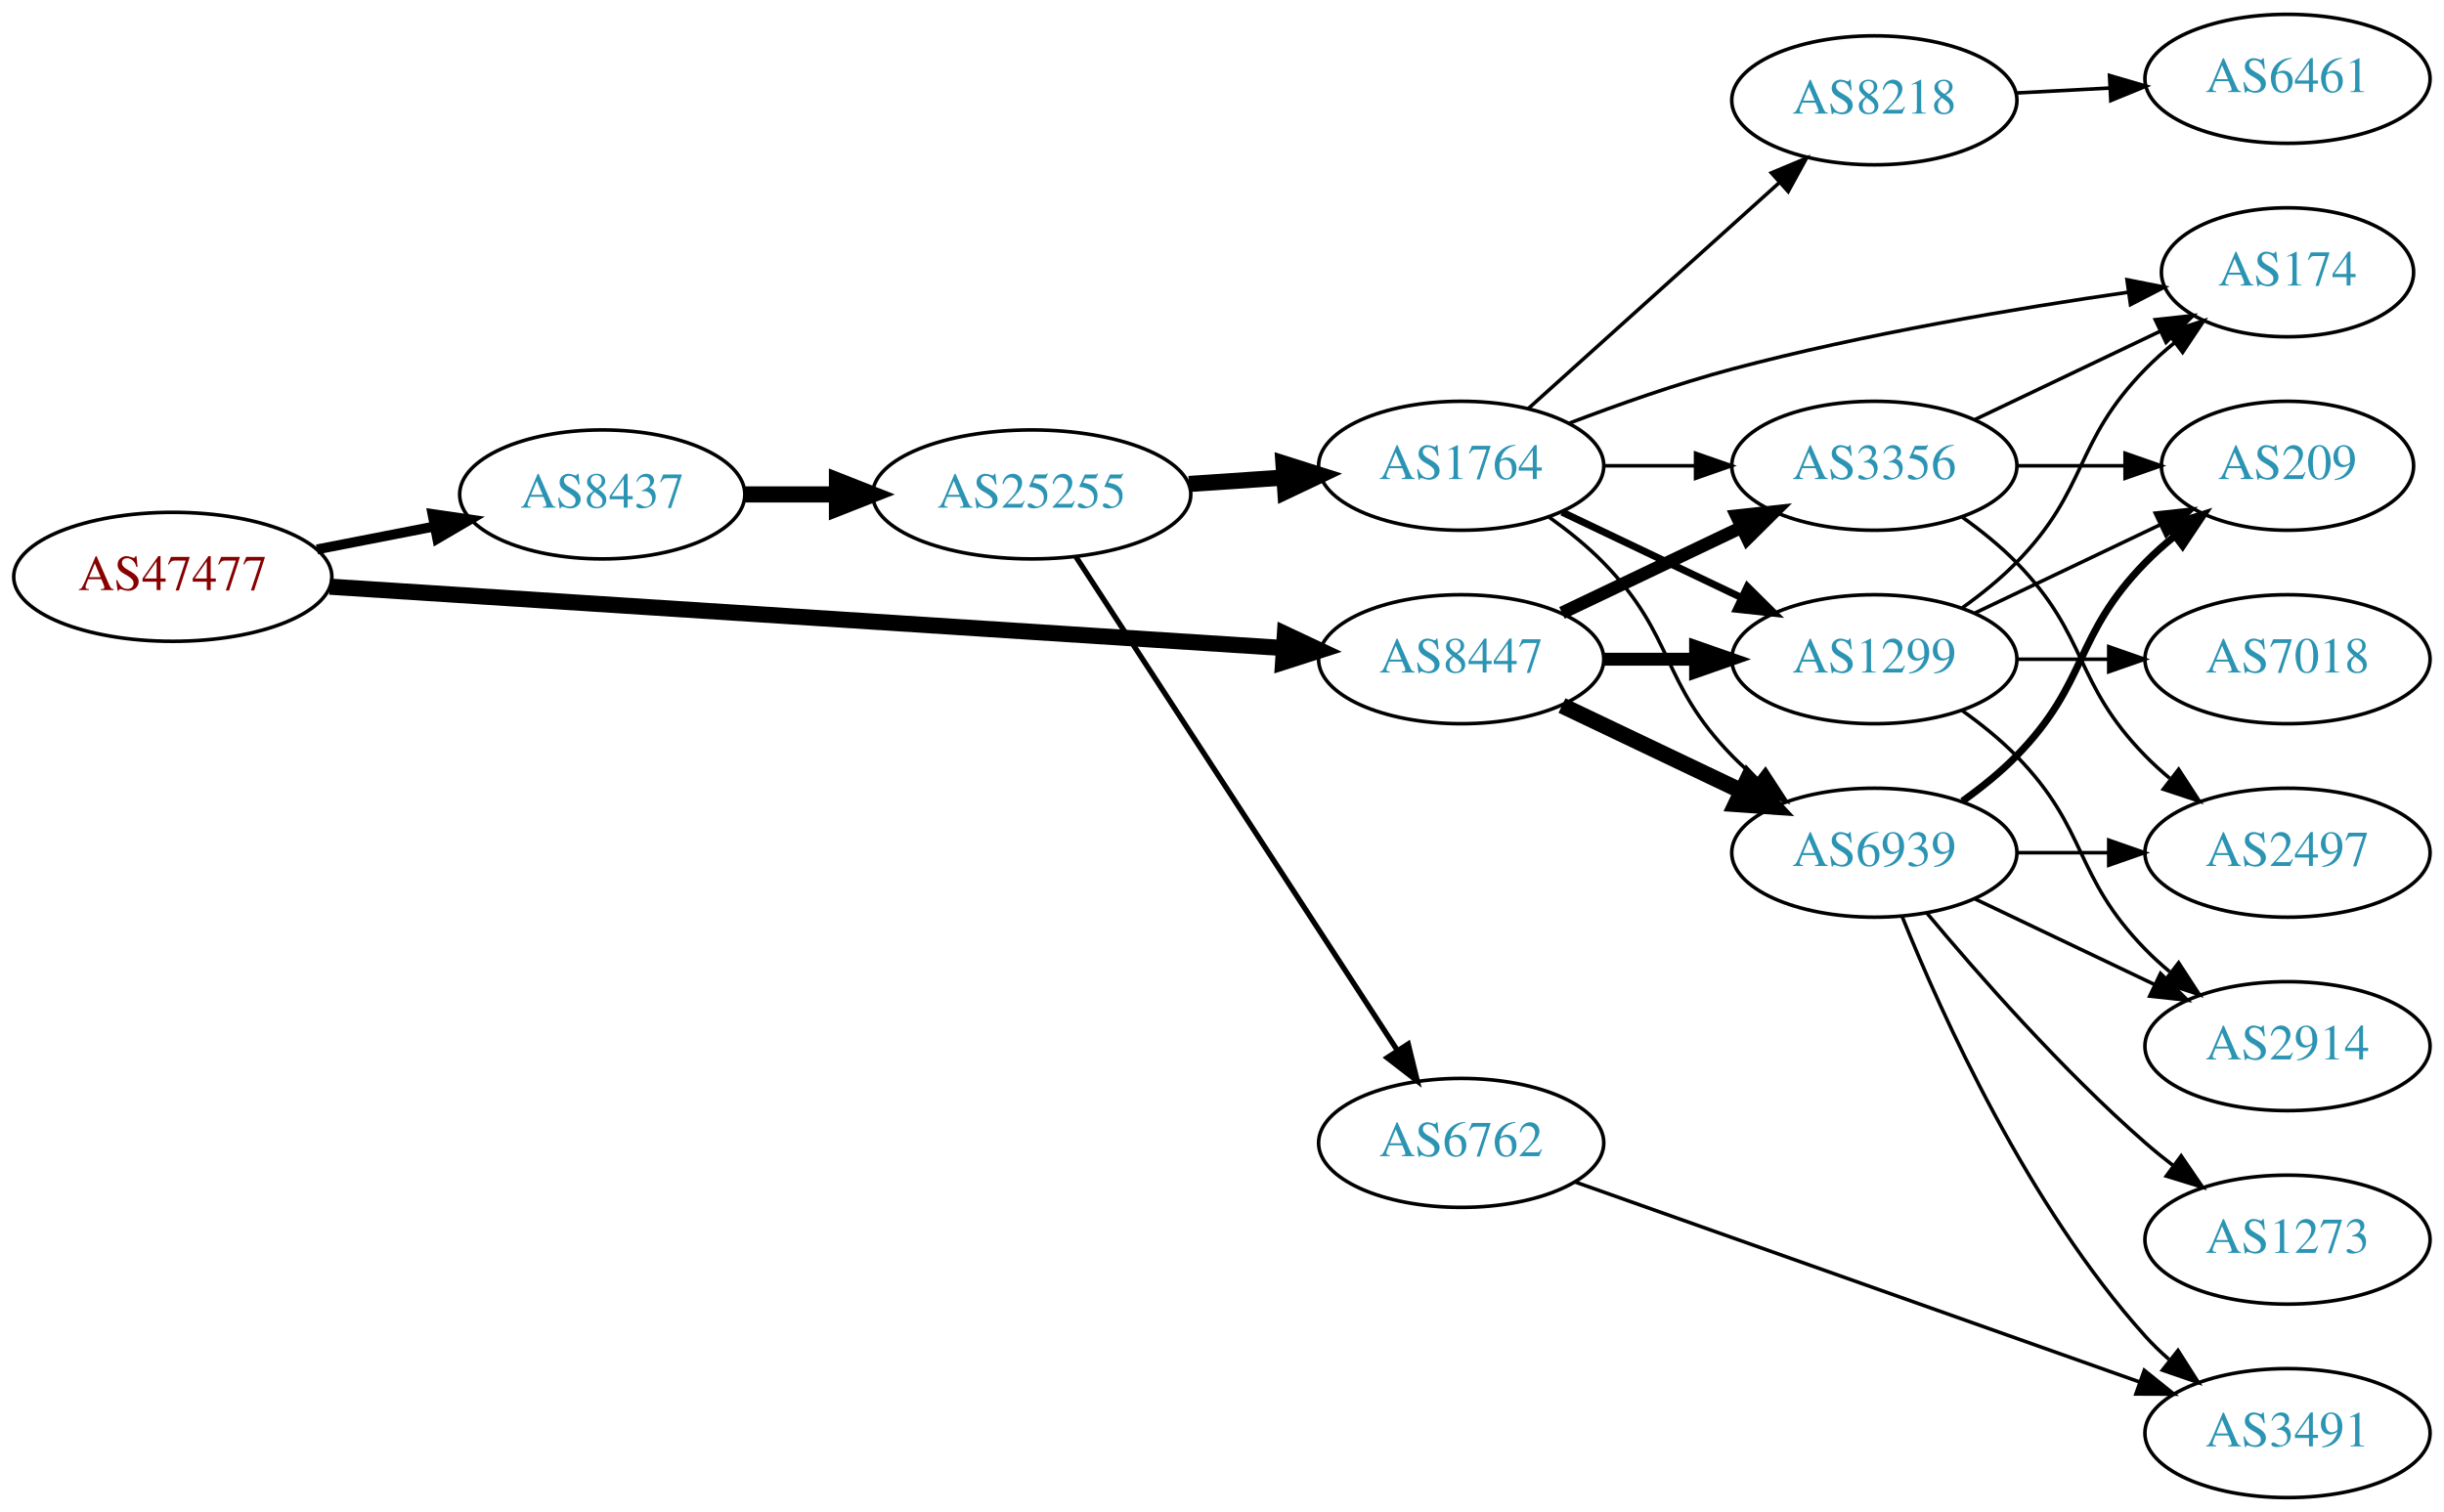
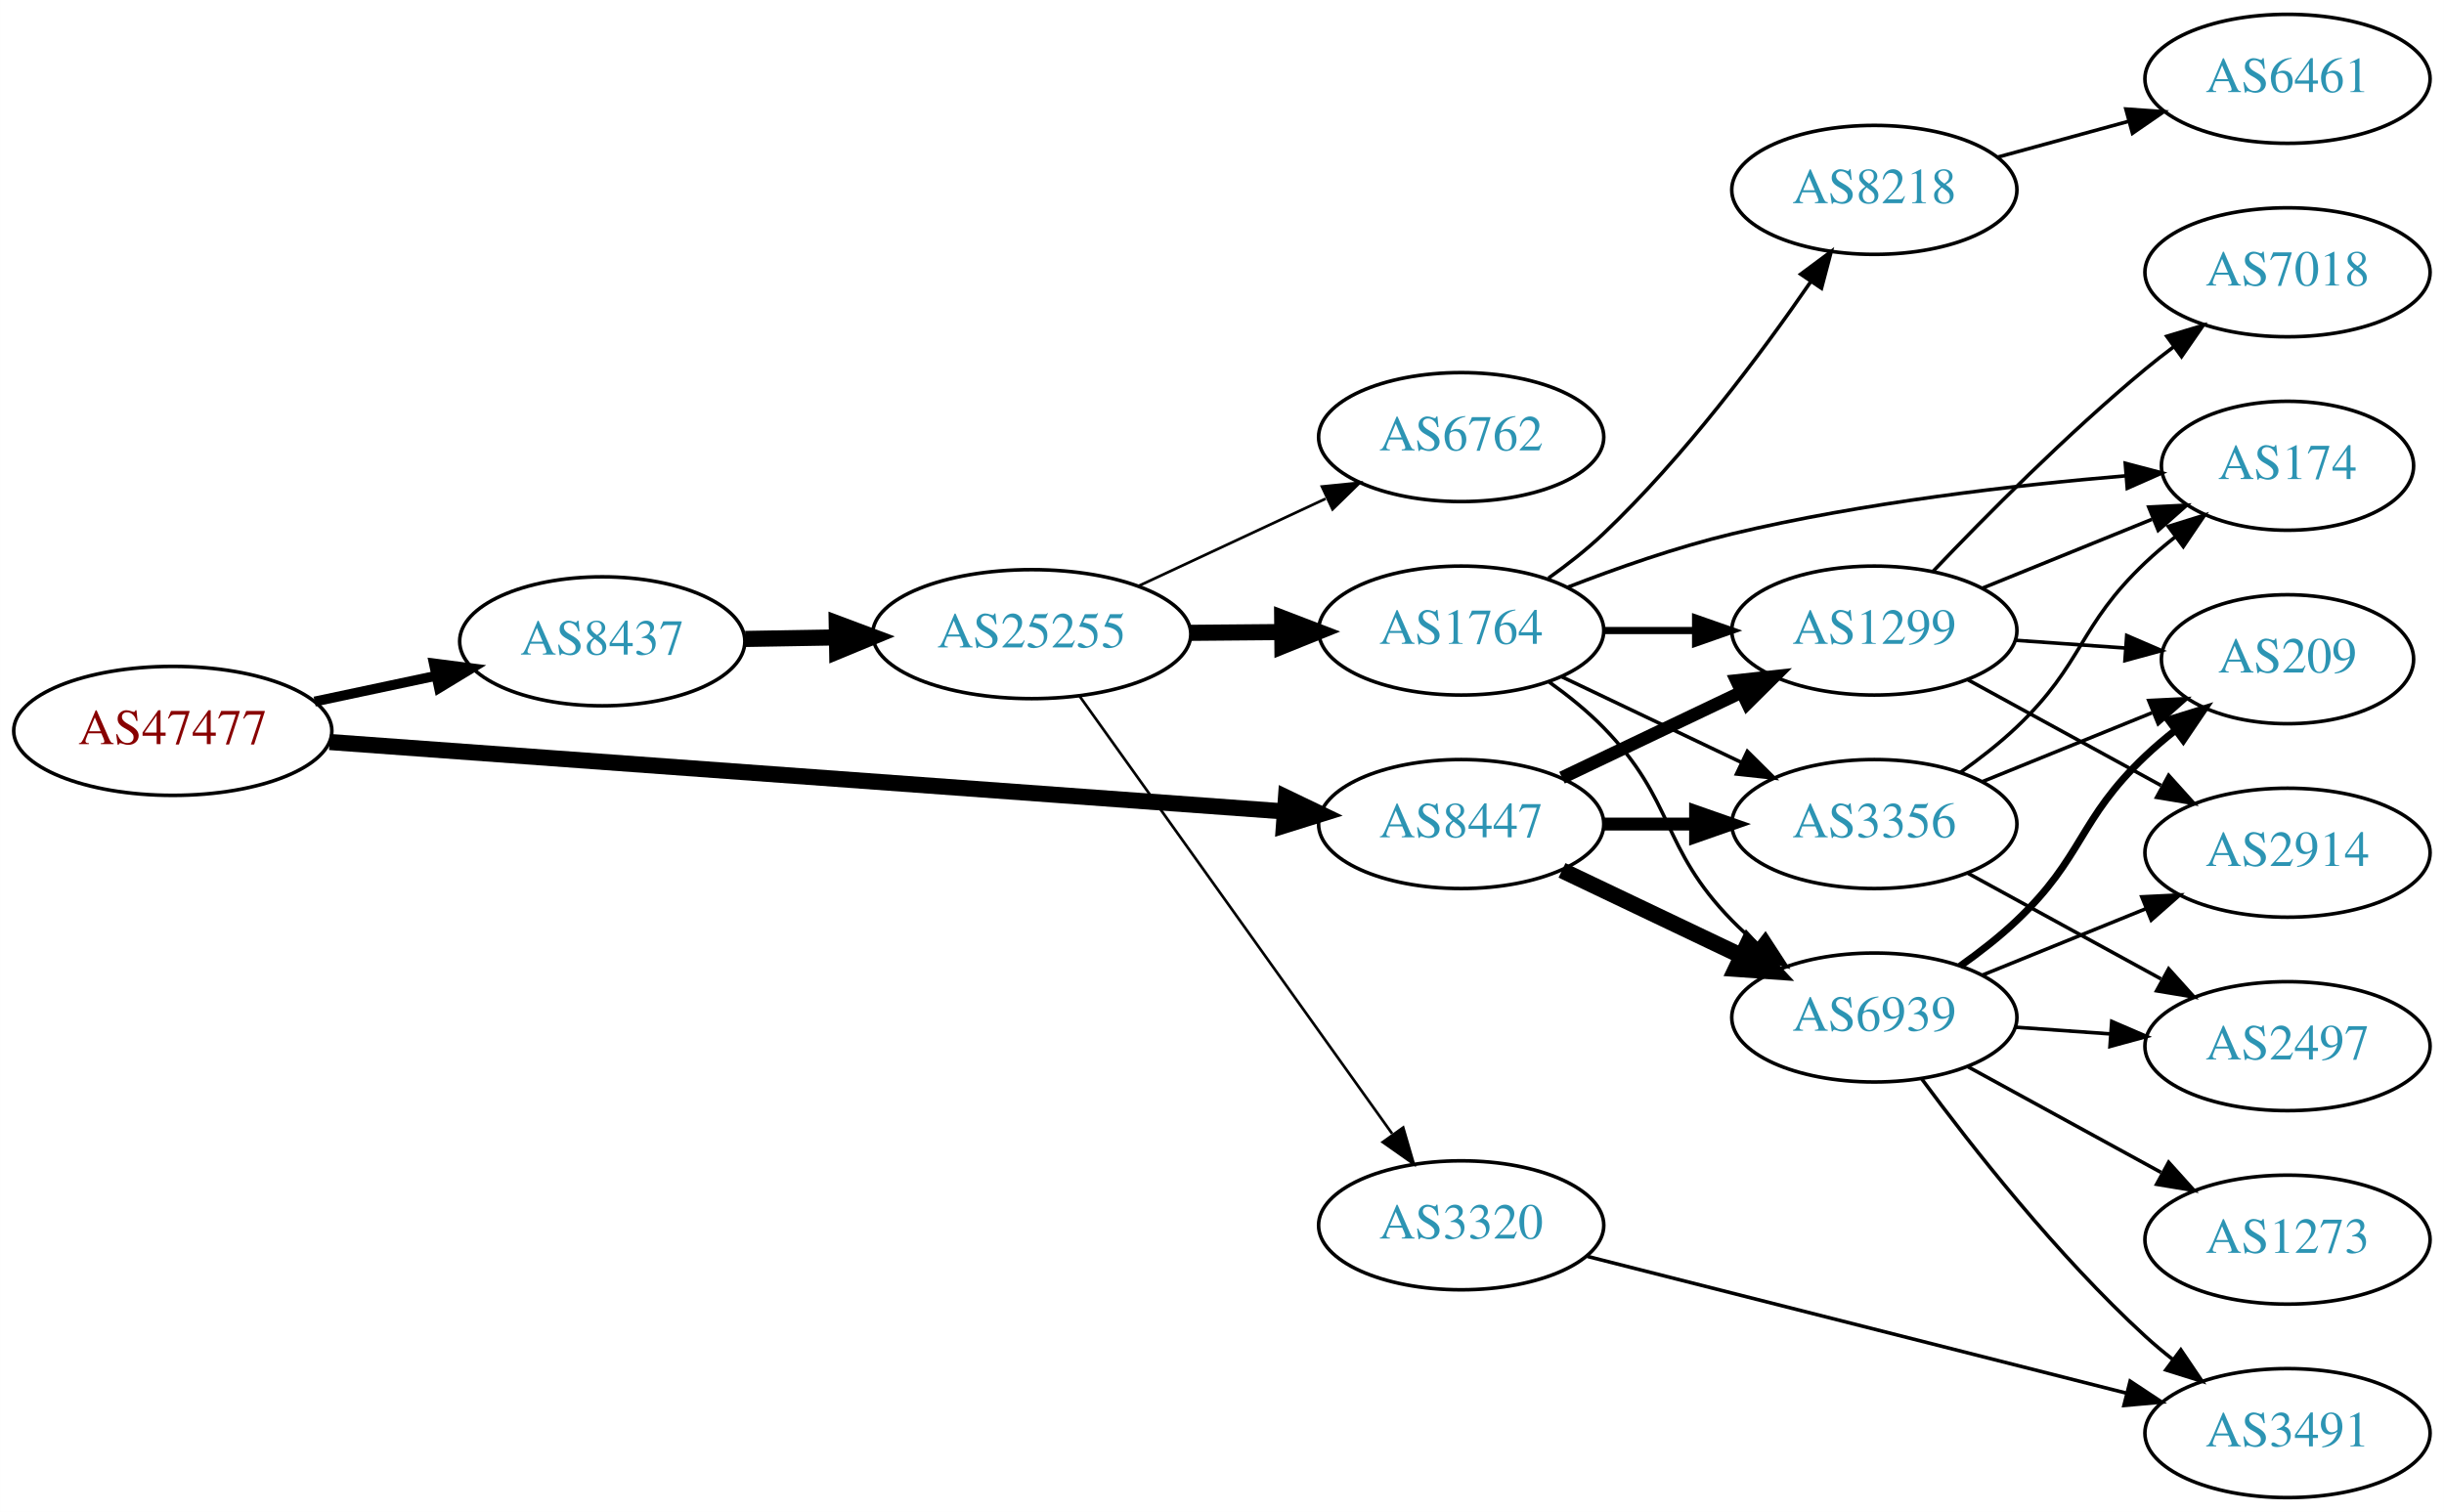
<svg xmlns="http://www.w3.org/2000/svg" xmlns:xlink="http://www.w3.org/1999/xlink" width="682pt" height="422pt" viewBox="0.00 0.00 681.96 422.00">
  <g id="graph0" class="graph" transform="scale(1 1) rotate(0) translate(4 418)">
    <polygon fill="white" stroke="none" points="-4,4 -4,-418 677.956,-418 677.956,4 -4,4" />
    <g id="node1" class="node">
      <g id="a_node1">
        <a xlink:href="/asn/47477" xlink:title="AS47477 ~ REWEA-AS [AT]">
-           <ellipse fill="#ffffff" stroke="black" cx="44.196" cy="-257" rx="44.393" ry="18" />
-           <text text-anchor="middle" x="44.196" y="-253.3" font-family="Times,serif" font-size="14.00" fill="#880000">AS47477</text>
+           <ellipse fill="#ffffff" stroke="black" cx="44.196" cy="-214" rx="44.393" ry="18" />
+           <text text-anchor="middle" x="44.196" y="-210.3" font-family="Times,serif" font-size="14.00" fill="#880000">AS47477</text>
        </a>
      </g>
    </g>
    <g id="node2" class="node">
      <g id="a_node2">
        <a xlink:href="/asn/8437" xlink:title="AS8437 ~ Hutchison Drei Austria GmbH [AT]">
-           <ellipse fill="#ffffff" stroke="black" cx="164.039" cy="-280" rx="39.794" ry="18" />
-           <text text-anchor="middle" x="164.039" y="-276.3" font-family="Times,serif" font-size="14.00" fill="#2c94b3">AS8437</text>
+           <ellipse fill="#ffffff" stroke="black" cx="164.039" cy="-239" rx="39.794" ry="18" />
+           <text text-anchor="middle" x="164.039" y="-235.3" font-family="Times,serif" font-size="14.00" fill="#2c94b3">AS8437</text>
        </a>
      </g>
    </g>
    <g id="edge1" class="edge">
-       <path fill="none" stroke="black" stroke-width="2.769" d="M84.436,-264.659C94.888,-266.699 106.274,-268.921 117.052,-271.025" />
-       <polygon fill="black" stroke="black" stroke-width="2.769" points="116.664,-274.515 127.149,-272.995 118.005,-267.644 116.664,-274.515" />
+       <path fill="none" stroke="black" stroke-width="2.769" d="M83.782,-222.186C94.575,-224.476 106.404,-226.985 117.556,-229.351" />
+       <polygon fill="black" stroke="black" stroke-width="2.769" points="117.048,-232.821 127.557,-231.473 118.501,-225.974 117.048,-232.821" />
    </g>
    <g id="node3" class="node">
      <g id="a_node3">
        <a xlink:href="/asn/8447" xlink:title="AS8447 ~ A1 Telekom Austria AG [AT]">
-           <ellipse fill="#ffffff" stroke="black" cx="403.724" cy="-234" rx="39.794" ry="18" />
-           <text text-anchor="middle" x="403.724" y="-230.3" font-family="Times,serif" font-size="14.00" fill="#2c94b3">AS8447</text>
+           <ellipse fill="#ffffff" stroke="black" cx="403.724" cy="-188" rx="39.794" ry="18" />
+           <text text-anchor="middle" x="403.724" y="-184.3" font-family="Times,serif" font-size="14.00" fill="#2c94b3">AS8447</text>
        </a>
      </g>
    </g>
    <g id="edge2" class="edge">
-       <path fill="none" stroke="black" stroke-width="4.5" d="M87.967,-254.249C154.785,-249.95 283.55,-241.667 353.904,-237.141" />
-       <polygon fill="black" stroke="black" stroke-width="4.5" points="354.535,-241.046 364.261,-236.474 354.029,-233.187 354.535,-241.046" />
+       <path fill="none" stroke="black" stroke-width="4.5" d="M87.967,-210.89C154.873,-206.024 283.889,-196.642 354.182,-191.53" />
+       <polygon fill="black" stroke="black" stroke-width="4.5" points="354.839,-195.43 364.527,-190.778 354.268,-187.576 354.839,-195.43" />
    </g>
    <g id="node4" class="node">
      <g id="a_node4">
        <a xlink:href="/asn/25255" xlink:title="AS25255 ~ ==&gt; TELE2 AUSTRIA &lt;== [AT]">
-           <ellipse fill="#ffffff" stroke="black" cx="283.881" cy="-280" rx="44.393" ry="18" />
-           <text text-anchor="middle" x="283.881" y="-276.3" font-family="Times,serif" font-size="14.00" fill="#2c94b3">AS25255</text>
+           <ellipse fill="#ffffff" stroke="black" cx="283.881" cy="-241" rx="44.393" ry="18" />
+           <text text-anchor="middle" x="283.881" y="-237.3" font-family="Times,serif" font-size="14.00" fill="#2c94b3">AS25255</text>
        </a>
      </g>
    </g>
    <g id="edge3" class="edge">
-       <path fill="none" stroke="black" stroke-width="4.5" d="M203.951,-280C212.054,-280 220.729,-280 229.255,-280" />
-       <polygon fill="black" stroke="black" stroke-width="4.5" points="229.533,-283.938 239.533,-280 229.533,-276.063 229.533,-283.938" />
-     </g>
-     <g id="node9" class="node">
-       <g id="a_node9">
-         <a xlink:href="/asn/6939" xlink:title="AS6939 ~ Hurricane Electric LLC [US]">
-           <ellipse fill="#ffffff" stroke="black" cx="519.017" cy="-180" rx="39.794" ry="18" />
-           <text text-anchor="middle" x="519.017" y="-176.3" font-family="Times,serif" font-size="14.00" fill="#2c94b3">AS6939</text>
-         </a>
-       </g>
-     </g>
-     <g id="edge23" class="edge">
-       <path fill="none" stroke="black" stroke-width="4.5" d="M431.86,-221.066C446.854,-213.919 465.675,-204.948 481.898,-197.215" />
-       <polygon fill="black" stroke="black" stroke-width="4.5" points="483.769,-200.686 491.102,-192.829 480.38,-193.577 483.769,-200.686" />
+       <path fill="none" stroke="black" stroke-width="4.5" d="M203.951,-239.66C212.054,-239.798 220.729,-239.945 229.255,-240.09" />
+       <polygon fill="black" stroke="black" stroke-width="4.5" points="229.468,-244.031 239.533,-240.264 229.601,-236.158 229.468,-244.031" />
    </g>
    <g id="node10" class="node">
      <g id="a_node10">
        <a xlink:href="/asn/3356" xlink:title="AS3356 ~ Level 3 Parent, LLC [US]">
-           <ellipse fill="#ffffff" stroke="black" cx="519.017" cy="-288" rx="39.794" ry="18" />
-           <text text-anchor="middle" x="519.017" y="-284.3" font-family="Times,serif" font-size="14.00" fill="#2c94b3">AS3356</text>
-         </a>
-       </g>
-     </g>
-     <g id="edge24" class="edge">
-       <path fill="none" stroke="black" stroke-width="3.6" d="M431.86,-246.934C446.854,-254.081 465.675,-263.052 481.898,-270.785" />
-       <polygon fill="black" stroke="black" stroke-width="3.6" points="480.569,-274.028 491.102,-275.171 483.581,-267.709 480.569,-274.028" />
+           <ellipse fill="#ffffff" stroke="black" cx="519.017" cy="-188" rx="39.794" ry="18" />
+           <text text-anchor="middle" x="519.017" y="-184.3" font-family="Times,serif" font-size="14.00" fill="#2c94b3">AS3356</text>
+         </a>
+       </g>
+     </g>
+     <g id="edge25" class="edge">
+       <path fill="none" stroke="black" stroke-width="3.6" d="M443.396,-188C451.599,-188 460.363,-188 468.895,-188" />
+       <polygon fill="black" stroke="black" stroke-width="3.6" points="469.134,-191.5 479.134,-188 469.134,-184.5 469.134,-191.5" />
    </g>
    <g id="node11" class="node">
      <g id="a_node11">
+         <a xlink:href="/asn/6939" xlink:title="AS6939 ~ Hurricane Electric LLC [US]">
+           <ellipse fill="#ffffff" stroke="black" cx="519.017" cy="-134" rx="39.794" ry="18" />
+           <text text-anchor="middle" x="519.017" y="-130.3" font-family="Times,serif" font-size="14.00" fill="#2c94b3">AS6939</text>
+         </a>
+       </g>
+     </g>
+     <g id="edge23" class="edge">
+       <path fill="none" stroke="black" stroke-width="4.5" d="M431.86,-175.066C446.854,-167.919 465.675,-158.948 481.898,-151.215" />
+       <polygon fill="black" stroke="black" stroke-width="4.5" points="483.769,-154.686 491.102,-146.829 480.38,-147.577 483.769,-154.686" />
+     </g>
+     <g id="node12" class="node">
+       <g id="a_node12">
        <a xlink:href="/asn/1299" xlink:title="AS1299 ~ Telia Carrier [EU]">
-           <ellipse fill="#ffffff" stroke="black" cx="519.017" cy="-234" rx="39.794" ry="18" />
-           <text text-anchor="middle" x="519.017" y="-230.3" font-family="Times,serif" font-size="14.00" fill="#2c94b3">AS1299</text>
-         </a>
-       </g>
-     </g>
-     <g id="edge22" class="edge">
-       <path fill="none" stroke="black" stroke-width="3.6" d="M443.396,-234C451.599,-234 460.363,-234 468.895,-234" />
-       <polygon fill="black" stroke="black" stroke-width="3.6" points="469.134,-237.5 479.134,-234 469.134,-230.5 469.134,-237.5" />
+           <ellipse fill="#ffffff" stroke="black" cx="519.017" cy="-242" rx="39.794" ry="18" />
+           <text text-anchor="middle" x="519.017" y="-238.3" font-family="Times,serif" font-size="14.00" fill="#2c94b3">AS1299</text>
+         </a>
+       </g>
+     </g>
+     <g id="edge24" class="edge">
+       <path fill="none" stroke="black" stroke-width="3.6" d="M431.86,-200.934C446.854,-208.081 465.675,-217.052 481.898,-224.785" />
+       <polygon fill="black" stroke="black" stroke-width="3.6" points="480.569,-228.028 491.102,-229.171 483.581,-221.709 480.569,-228.028" />
    </g>
    <g id="node5" class="node">
      <g id="a_node5">
        <a xlink:href="/asn/1764" xlink:title="AS1764 ~ NEXTLAYER-AS [AT]">
-           <ellipse fill="#ffffff" stroke="black" cx="403.724" cy="-288" rx="39.794" ry="18" />
-           <text text-anchor="middle" x="403.724" y="-284.3" font-family="Times,serif" font-size="14.00" fill="#2c94b3">AS1764</text>
+           <ellipse fill="#ffffff" stroke="black" cx="403.724" cy="-242" rx="39.794" ry="18" />
+           <text text-anchor="middle" x="403.724" y="-238.3" font-family="Times,serif" font-size="14.00" fill="#2c94b3">AS1764</text>
        </a>
      </g>
    </g>
    <g id="edge4" class="edge">
-       <path fill="none" stroke="black" stroke-width="4.5" d="M327.758,-282.911C336.367,-283.495 345.47,-284.113 354.253,-284.709" />
-       <polygon fill="black" stroke="black" stroke-width="4.5" points="354.124,-288.647 364.368,-285.396 354.658,-280.79 354.124,-288.647" />
+       <path fill="none" stroke="black" stroke-width="4.5" d="M328.092,-241.367C336.405,-241.437 345.168,-241.512 353.65,-241.584" />
+       <polygon fill="black" stroke="black" stroke-width="4.5" points="353.775,-245.522 363.809,-241.67 353.842,-237.647 353.775,-245.522" />
    </g>
    <g id="node6" class="node">
      <g id="a_node6">
-         <a xlink:href="/asn/6762" xlink:title="AS6762 ~ TELECOM ITALIA SPARKLE S.p.A. [IT]">
-           <ellipse fill="#ffffff" stroke="black" cx="403.724" cy="-99" rx="39.794" ry="18" />
-           <text text-anchor="middle" x="403.724" y="-95.3" font-family="Times,serif" font-size="14.00" fill="#2c94b3">AS6762</text>
+         <a xlink:href="/asn/3320" xlink:title="AS3320 ~ DTAG [DE]">
+           <ellipse fill="#ffffff" stroke="black" cx="403.724" cy="-76" rx="39.794" ry="18" />
+           <text text-anchor="middle" x="403.724" y="-72.3" font-family="Times,serif" font-size="14.00" fill="#2c94b3">AS3320</text>
        </a>
      </g>
    </g>
    <g id="edge5" class="edge">
-       <path fill="none" stroke="black" stroke-width="1.5" d="M296.18,-262.645C316.945,-230.751 361.279,-162.657 385.704,-125.141" />
-       <polygon fill="black" stroke="black" stroke-width="1.5" points="388.936,-126.593 391.459,-116.302 383.069,-122.773 388.936,-126.593" />
+       <path fill="none" stroke="black" stroke-width="0.75" d="M297.27,-223.654C318.1,-194.488 360.233,-135.494 384.463,-101.569" />
+       <polygon fill="black" stroke="black" stroke-width="0.75" points="387.538,-103.285 390.501,-93.114 381.841,-99.217 387.538,-103.285" />
    </g>
    <g id="node7" class="node">
      <g id="a_node7">
-         <a xlink:href="/asn/8218" xlink:title="AS8218 ~ legacy Neotelecoms [FR]">
-           <ellipse fill="#ffffff" stroke="black" cx="519.017" cy="-390" rx="39.794" ry="18" />
-           <text text-anchor="middle" x="519.017" y="-386.3" font-family="Times,serif" font-size="14.00" fill="#2c94b3">AS8218</text>
+         <a xlink:href="/asn/6762" xlink:title="AS6762 ~ TELECOM ITALIA SPARKLE S.p.A. [IT]">
+           <ellipse fill="#ffffff" stroke="black" cx="403.724" cy="-296" rx="39.794" ry="18" />
+           <text text-anchor="middle" x="403.724" y="-292.3" font-family="Times,serif" font-size="14.00" fill="#2c94b3">AS6762</text>
        </a>
      </g>
    </g>
    <g id="edge6" class="edge">
-       <path fill="none" stroke="black" d="M422.426,-303.938C441.271,-320.904 471.262,-347.905 492.622,-367.137" />
-       <polygon fill="black" stroke="black" points="490.291,-369.748 500.065,-373.838 494.975,-364.546 490.291,-369.748" />
+       <path fill="none" stroke="black" stroke-width="0.75" d="M313.709,-254.455C329.43,-261.792 349.058,-270.953 365.879,-278.804" />
+       <polygon fill="black" stroke="black" stroke-width="0.75" points="364.866,-282.193 375.408,-283.251 367.827,-275.85 364.866,-282.193" />
    </g>
    <g id="node8" class="node">
      <g id="a_node8">
+         <a xlink:href="/asn/8218" xlink:title="AS8218 ~ legacy Neotelecoms [FR]">
+           <ellipse fill="#ffffff" stroke="black" cx="519.017" cy="-365" rx="39.794" ry="18" />
+           <text text-anchor="middle" x="519.017" y="-361.3" font-family="Times,serif" font-size="14.00" fill="#2c94b3">AS8218</text>
+         </a>
+       </g>
+     </g>
+     <g id="edge7" class="edge">
+       <path fill="none" stroke="black" d="M428.081,-256.63C433.347,-260.378 438.742,-264.603 443.37,-269 465.902,-290.408 487.204,-318.941 501.24,-339.325" />
+       <polygon fill="black" stroke="black" points="498.468,-341.473 506.975,-347.789 504.264,-337.547 498.468,-341.473" />
+     </g>
+     <g id="node9" class="node">
+       <g id="a_node9">
        <a xlink:href="/asn/174" xlink:title="AS174 ~ Cogent Communications [US]">
-           <ellipse fill="#ffffff" stroke="black" cx="634.31" cy="-342" rx="35.194" ry="18" />
-           <text text-anchor="middle" x="634.31" y="-338.3" font-family="Times,serif" font-size="14.00" fill="#2c94b3">AS174</text>
-         </a>
-       </g>
-     </g>
-     <g id="edge7" class="edge">
-       <path fill="none" stroke="black" d="M433.776,-299.837C447.437,-305.058 464.056,-310.92 479.37,-315 516.118,-324.789 558.77,-331.953 589.846,-336.431" />
-       <polygon fill="black" stroke="black" points="589.526,-339.92 599.916,-337.847 590.501,-332.989 589.526,-339.92" />
+           <ellipse fill="#ffffff" stroke="black" cx="634.31" cy="-288" rx="35.194" ry="18" />
+           <text text-anchor="middle" x="634.31" y="-284.3" font-family="Times,serif" font-size="14.00" fill="#2c94b3">AS174</text>
+         </a>
+       </g>
    </g>
    <g id="edge8" class="edge">
-       <path fill="none" stroke="black" d="M428.318,-273.611C433.574,-269.852 438.906,-265.563 443.37,-261 463.543,-240.383 459.198,-227.617 479.37,-207 481.463,-204.861 483.746,-202.782 486.123,-200.79" />
-       <polygon fill="black" stroke="black" points="488.641,-203.268 494.423,-194.389 484.367,-197.725 488.641,-203.268" />
+       <path fill="none" stroke="black" d="M433.331,-254.054C447.039,-259.386 463.823,-265.279 479.37,-269 515.84,-277.729 558.185,-282.584 589.221,-285.196" />
+       <polygon fill="black" stroke="black" points="589.041,-288.693 599.288,-285.998 589.597,-281.715 589.041,-288.693" />
    </g>
    <g id="edge9" class="edge">
-       <path fill="none" stroke="black" d="M443.396,-288C451.599,-288 460.363,-288 468.895,-288" />
-       <polygon fill="black" stroke="black" points="469.134,-291.5 479.134,-288 469.134,-284.5 469.134,-291.5" />
+       <path fill="none" stroke="black" d="M431.86,-229.066C446.854,-221.919 465.675,-212.948 481.898,-205.215" />
+       <polygon fill="black" stroke="black" points="483.581,-208.291 491.102,-200.829 480.569,-201.972 483.581,-208.291" />
    </g>
    <g id="edge10" class="edge">
-       <path fill="none" stroke="black" stroke-width="2" d="M431.86,-275.066C446.854,-267.919 465.675,-258.948 481.898,-251.215" />
-       <polygon fill="black" stroke="black" stroke-width="2" points="483.581,-254.291 491.102,-246.829 480.569,-247.972 483.581,-254.291" />
-     </g>
-     <g id="node13" class="node">
-       <g id="a_node13">
+       <path fill="none" stroke="black" d="M428.318,-227.611C433.574,-223.852 438.906,-219.563 443.37,-215 463.543,-194.383 459.198,-181.617 479.37,-161 481.463,-158.861 483.746,-156.782 486.123,-154.79" />
+       <polygon fill="black" stroke="black" points="488.641,-157.268 494.423,-148.389 484.367,-151.725 488.641,-157.268" />
+     </g>
+     <g id="edge11" class="edge">
+       <path fill="none" stroke="black" stroke-width="2" d="M443.396,-242C451.599,-242 460.363,-242 468.895,-242" />
+       <polygon fill="black" stroke="black" stroke-width="2" points="469.134,-245.5 479.134,-242 469.134,-238.5 469.134,-245.5" />
+     </g>
+     <g id="node14" class="node">
+       <g id="a_node14">
        <a xlink:href="/asn/3491" xlink:title="AS3491 ~ PCCW Global, Inc. [US]">
          <ellipse fill="#ffffff" stroke="black" cx="634.31" cy="-18" rx="39.794" ry="18" />
          <text text-anchor="middle" x="634.31" y="-14.3" font-family="Times,serif" font-size="14.00" fill="#2c94b3">AS3491</text>
        </a>
      </g>
    </g>
-     <g id="edge12" class="edge">
-       <path fill="none" stroke="black" d="M435.552,-88.076C476.31,-73.633 548.206,-48.157 593.167,-32.225" />
-       <polygon fill="black" stroke="black" points="594.349,-35.519 602.606,-28.88 592.011,-28.921 594.349,-35.519" />
-     </g>
-     <g id="node12" class="node">
-       <g id="a_node12">
+     <g id="edge13" class="edge">
+       <path fill="none" stroke="black" d="M438.945,-67.317C479.04,-57.144 545.554,-40.267 589.414,-29.138" />
+       <polygon fill="black" stroke="black" points="590.396,-32.5 599.228,-26.648 588.674,-25.715 590.396,-32.5" />
+     </g>
+     <g id="node13" class="node">
+       <g id="a_node13">
        <a xlink:href="/asn/6461" xlink:title="AS6461 ~ Zayo Bandwidth [US]">
          <ellipse fill="#ffffff" stroke="black" cx="634.31" cy="-396" rx="39.794" ry="18" />
          <text text-anchor="middle" x="634.31" y="-392.3" font-family="Times,serif" font-size="14.00" fill="#2c94b3">AS6461</text>
        </a>
      </g>
    </g>
-     <g id="edge11" class="edge">
-       <path fill="none" stroke="black" d="M558.689,-392.048C567.074,-392.492 576.046,-392.967 584.757,-393.429" />
-       <polygon fill="black" stroke="black" points="584.641,-396.927 594.812,-393.961 585.011,-389.937 584.641,-396.927" />
-     </g>
-     <g id="edge17" class="edge">
-       <path fill="none" stroke="black" d="M526.764,-162.213C537.816,-134.757 561.869,-81.422 594.663,-45 596.666,-42.776 598.884,-40.637 601.217,-38.603" />
-       <polygon fill="black" stroke="black" points="603.747,-41.065 609.436,-32.127 599.415,-35.567 603.747,-41.065" />
-     </g>
-     <g id="node14" class="node">
-       <g id="a_node14">
-         <a xlink:href="/asn/209" xlink:title="AS209 ~ CenturyLink Communications, LLC [US]">
-           <ellipse fill="#ffffff" stroke="black" cx="634.31" cy="-288" rx="35.194" ry="18" />
-           <text text-anchor="middle" x="634.31" y="-284.3" font-family="Times,serif" font-size="14.00" fill="#2c94b3">AS209</text>
-         </a>
-       </g>
-     </g>
-     <g id="edge13" class="edge">
-       <path fill="none" stroke="black" stroke-width="2" d="M543.611,-194.389C548.867,-198.148 554.198,-202.437 558.663,-207 578.836,-227.617 574.491,-240.383 594.663,-261 597.142,-263.534 599.889,-265.983 602.741,-268.304" />
-       <polygon fill="black" stroke="black" stroke-width="2" points="600.833,-271.248 610.927,-274.468 605.044,-265.657 600.833,-271.248" />
+     <g id="edge12" class="edge">
+       <path fill="none" stroke="black" d="M553.396,-374.133C564.818,-377.259 577.768,-380.802 589.867,-384.113" />
+       <polygon fill="black" stroke="black" points="589.209,-387.561 599.778,-386.825 591.056,-380.81 589.209,-387.561" />
+     </g>
+     <g id="edge27" class="edge">
+       <path fill="none" stroke="black" d="M542.959,-202.353C548.353,-206.172 553.909,-210.497 558.663,-215 577.511,-232.853 575.815,-243.147 594.663,-261 597.237,-263.438 600.046,-265.824 602.937,-268.105" />
+       <polygon fill="black" stroke="black" points="601.058,-271.069 611.175,-274.216 605.229,-265.447 601.058,-271.069" />
    </g>
    <g id="node15" class="node">
      <g id="a_node15">
-         <a xlink:href="/asn/2914" xlink:title="AS2914 ~ NTT America, Inc. [US]">
-           <ellipse fill="#ffffff" stroke="black" cx="634.31" cy="-126" rx="39.794" ry="18" />
-           <text text-anchor="middle" x="634.31" y="-122.3" font-family="Times,serif" font-size="14.00" fill="#2c94b3">AS2914</text>
-         </a>
-       </g>
-     </g>
-     <g id="edge14" class="edge">
-       <path fill="none" stroke="black" d="M547.153,-167.066C562.147,-159.919 580.968,-150.948 597.191,-143.215" />
-       <polygon fill="black" stroke="black" points="598.874,-146.291 606.395,-138.829 595.862,-139.972 598.874,-146.291" />
+         <a xlink:href="/asn/209" xlink:title="AS209 ~ CenturyLink Communications, LLC [US]">
+           <ellipse fill="#ffffff" stroke="black" cx="634.31" cy="-234" rx="35.194" ry="18" />
+           <text text-anchor="middle" x="634.31" y="-230.3" font-family="Times,serif" font-size="14.00" fill="#2c94b3">AS209</text>
+         </a>
+       </g>
+     </g>
+     <g id="edge26" class="edge">
+       <path fill="none" stroke="black" d="M549.192,-199.846C563.606,-205.698 581.15,-212.822 596.479,-219.046" />
+       <polygon fill="black" stroke="black" points="595.596,-222.465 606.178,-222.984 598.229,-215.979 595.596,-222.465" />
    </g>
    <g id="node16" class="node">
      <g id="a_node16">
        <a xlink:href="/asn/2497" xlink:title="AS2497 ~ Internet Initiative Japan Inc. [JP]">
-           <ellipse fill="#ffffff" stroke="black" cx="634.31" cy="-180" rx="39.794" ry="18" />
-           <text text-anchor="middle" x="634.31" y="-176.3" font-family="Times,serif" font-size="14.00" fill="#2c94b3">AS2497</text>
-         </a>
-       </g>
+           <ellipse fill="#ffffff" stroke="black" cx="634.31" cy="-126" rx="39.794" ry="18" />
+           <text text-anchor="middle" x="634.31" y="-122.3" font-family="Times,serif" font-size="14.00" fill="#2c94b3">AS2497</text>
+         </a>
+       </g>
+     </g>
+     <g id="edge28" class="edge">
+       <path fill="none" stroke="black" d="M545.16,-174.24C561.001,-165.571 581.662,-154.265 598.999,-144.777" />
+       <polygon fill="black" stroke="black" points="601.145,-147.592 608.237,-139.721 597.784,-141.452 601.145,-147.592" />
+     </g>
+     <g id="edge17" class="edge">
+       <path fill="none" stroke="black" d="M532.304,-116.775C546.206,-97.947 570.121,-67.47 594.663,-45 597.078,-42.789 599.681,-40.61 602.356,-38.507" />
+       <polygon fill="black" stroke="black" points="604.54,-41.245 610.475,-32.468 600.362,-35.628 604.54,-41.245" />
+     </g>
+     <g id="edge14" class="edge">
+       <path fill="none" stroke="black" stroke-width="2" d="M542.959,-148.353C548.353,-152.172 553.909,-156.497 558.663,-161 577.511,-178.853 575.815,-189.147 594.663,-207 597.237,-209.438 600.046,-211.824 602.937,-214.105" />
+       <polygon fill="black" stroke="black" stroke-width="2" points="601.058,-217.069 611.175,-220.216 605.229,-211.447 601.058,-217.069" />
    </g>
    <g id="edge15" class="edge">
-       <path fill="none" stroke="black" d="M558.689,-180C566.892,-180 575.656,-180 584.188,-180" />
-       <polygon fill="black" stroke="black" points="584.427,-183.5 594.427,-180 584.427,-176.5 584.427,-183.5" />
+       <path fill="none" stroke="black" d="M558.373,-131.292C566.862,-130.692 575.966,-130.049 584.8,-129.425" />
+       <polygon fill="black" stroke="black" points="585.265,-132.901 594.993,-128.706 584.772,-125.919 585.265,-132.901" />
    </g>
    <g id="node17" class="node">
      <g id="a_node17">
        <a xlink:href="/asn/1273" xlink:title="AS1273 ~ Vodafone Group PLC [EU]">
          <ellipse fill="#ffffff" stroke="black" cx="634.31" cy="-72" rx="39.794" ry="18" />
          <text text-anchor="middle" x="634.31" y="-68.3" font-family="Times,serif" font-size="14.00" fill="#2c94b3">AS1273</text>
        </a>
      </g>
    </g>
    <g id="edge16" class="edge">
-       <path fill="none" stroke="black" d="M533.647,-163.183C547.929,-146.071 571.476,-119.255 594.663,-99 597.129,-96.846 599.767,-94.706 602.465,-92.628" />
-       <polygon fill="black" stroke="black" points="604.638,-95.375 610.619,-86.63 600.49,-89.736 604.638,-95.375" />
-     </g>
-     <g id="edge25" class="edge">
-       <path fill="none" stroke="black" d="M547.153,-300.934C562.585,-308.29 582.07,-317.577 598.606,-325.459" />
-       <polygon fill="black" stroke="black" points="597.414,-328.768 607.947,-329.911 600.426,-322.449 597.414,-328.768" />
-     </g>
-     <g id="edge26" class="edge">
-       <path fill="none" stroke="black" d="M558.689,-288C568.394,-288 578.885,-288 588.848,-288" />
-       <polygon fill="black" stroke="black" points="588.984,-291.5 598.984,-288 588.984,-284.5 588.984,-291.5" />
-     </g>
-     <g id="edge27" class="edge">
-       <path fill="none" stroke="black" d="M543.611,-273.611C548.867,-269.852 554.198,-265.563 558.663,-261 578.836,-240.383 574.491,-227.617 594.663,-207 596.756,-204.861 599.039,-202.782 601.416,-200.79" />
-       <polygon fill="black" stroke="black" points="603.934,-203.268 609.716,-194.389 599.66,-197.725 603.934,-203.268" />
-     </g>
-     <g id="edge20" class="edge">
-       <path fill="none" stroke="black" d="M543.611,-248.389C548.867,-252.148 554.198,-256.437 558.663,-261 578.836,-281.617 574.491,-294.383 594.663,-315 597.142,-317.534 599.889,-319.983 602.741,-322.304" />
-       <polygon fill="black" stroke="black" points="600.833,-325.248 610.927,-328.468 605.044,-319.657 600.833,-325.248" />
-     </g>
-     <g id="edge18" class="edge">
-       <path fill="none" stroke="black" d="M547.153,-246.934C562.585,-254.29 582.07,-263.577 598.606,-271.459" />
-       <polygon fill="black" stroke="black" points="597.414,-274.768 607.947,-275.911 600.426,-268.449 597.414,-274.768" />
-     </g>
-     <g id="edge19" class="edge">
-       <path fill="none" stroke="black" d="M543.611,-219.611C548.867,-215.852 554.198,-211.563 558.663,-207 578.836,-186.383 574.491,-173.617 594.663,-153 596.756,-150.861 599.039,-148.782 601.416,-146.79" />
-       <polygon fill="black" stroke="black" points="603.934,-149.268 609.716,-140.389 599.66,-143.725 603.934,-149.268" />
+       <path fill="none" stroke="black" d="M545.16,-120.24C561.001,-111.571 581.662,-100.265 598.999,-90.777" />
+       <polygon fill="black" stroke="black" points="601.145,-93.592 608.237,-85.721 597.784,-87.452 601.145,-93.592" />
    </g>
    <g id="node18" class="node">
      <g id="a_node18">
+         <a xlink:href="/asn/2914" xlink:title="AS2914 ~ NTT America, Inc. [US]">
+           <ellipse fill="#ffffff" stroke="black" cx="634.31" cy="-180" rx="39.794" ry="18" />
+           <text text-anchor="middle" x="634.31" y="-176.3" font-family="Times,serif" font-size="14.00" fill="#2c94b3">AS2914</text>
+         </a>
+       </g>
+     </g>
+     <g id="edge18" class="edge">
+       <path fill="none" stroke="black" d="M549.192,-145.846C563.068,-151.48 579.845,-158.292 594.754,-164.346" />
+       <polygon fill="black" stroke="black" points="593.651,-167.675 604.233,-168.194 596.284,-161.189 593.651,-167.675" />
+     </g>
+     <g id="edge20" class="edge">
+       <path fill="none" stroke="black" d="M549.192,-253.846C563.606,-259.698 581.15,-266.822 596.479,-273.046" />
+       <polygon fill="black" stroke="black" points="595.596,-276.465 606.178,-276.984 598.229,-269.979 595.596,-276.465" />
+     </g>
+     <g id="edge19" class="edge">
+       <path fill="none" stroke="black" d="M558.373,-239.292C568.187,-238.599 578.822,-237.848 588.913,-237.135" />
+       <polygon fill="black" stroke="black" points="589.445,-240.606 599.174,-236.41 588.952,-233.624 589.445,-240.606" />
+     </g>
+     <g id="edge21" class="edge">
+       <path fill="none" stroke="black" d="M545.16,-228.24C561.001,-219.571 581.662,-208.265 598.999,-198.777" />
+       <polygon fill="black" stroke="black" points="601.145,-201.592 608.237,-193.721 597.784,-195.452 601.145,-201.592" />
+     </g>
+     <g id="node19" class="node">
+       <g id="a_node19">
        <a xlink:href="/asn/7018" xlink:title="AS7018 ~ AT&amp;T Services, Inc. [US]">
-           <ellipse fill="#ffffff" stroke="black" cx="634.31" cy="-234" rx="39.794" ry="18" />
-           <text text-anchor="middle" x="634.31" y="-230.3" font-family="Times,serif" font-size="14.00" fill="#2c94b3">AS7018</text>
-         </a>
-       </g>
-     </g>
-     <g id="edge21" class="edge">
-       <path fill="none" stroke="black" d="M558.689,-234C566.892,-234 575.656,-234 584.188,-234" />
-       <polygon fill="black" stroke="black" points="584.427,-237.5 594.427,-234 584.427,-230.5 584.427,-237.5" />
+           <ellipse fill="#ffffff" stroke="black" cx="634.31" cy="-342" rx="39.794" ry="18" />
+           <text text-anchor="middle" x="634.31" y="-338.3" font-family="Times,serif" font-size="14.00" fill="#2c94b3">AS7018</text>
+         </a>
+       </g>
+     </g>
+     <g id="edge22" class="edge">
+       <path fill="none" stroke="black" d="M535.322,-258.455C549.935,-273.796 572.891,-296.956 594.663,-315 597.184,-317.089 599.86,-319.184 602.583,-321.233" />
+       <polygon fill="black" stroke="black" points="600.628,-324.139 610.775,-327.187 604.743,-318.477 600.628,-324.139" />
    </g>
  </g>
</svg>
